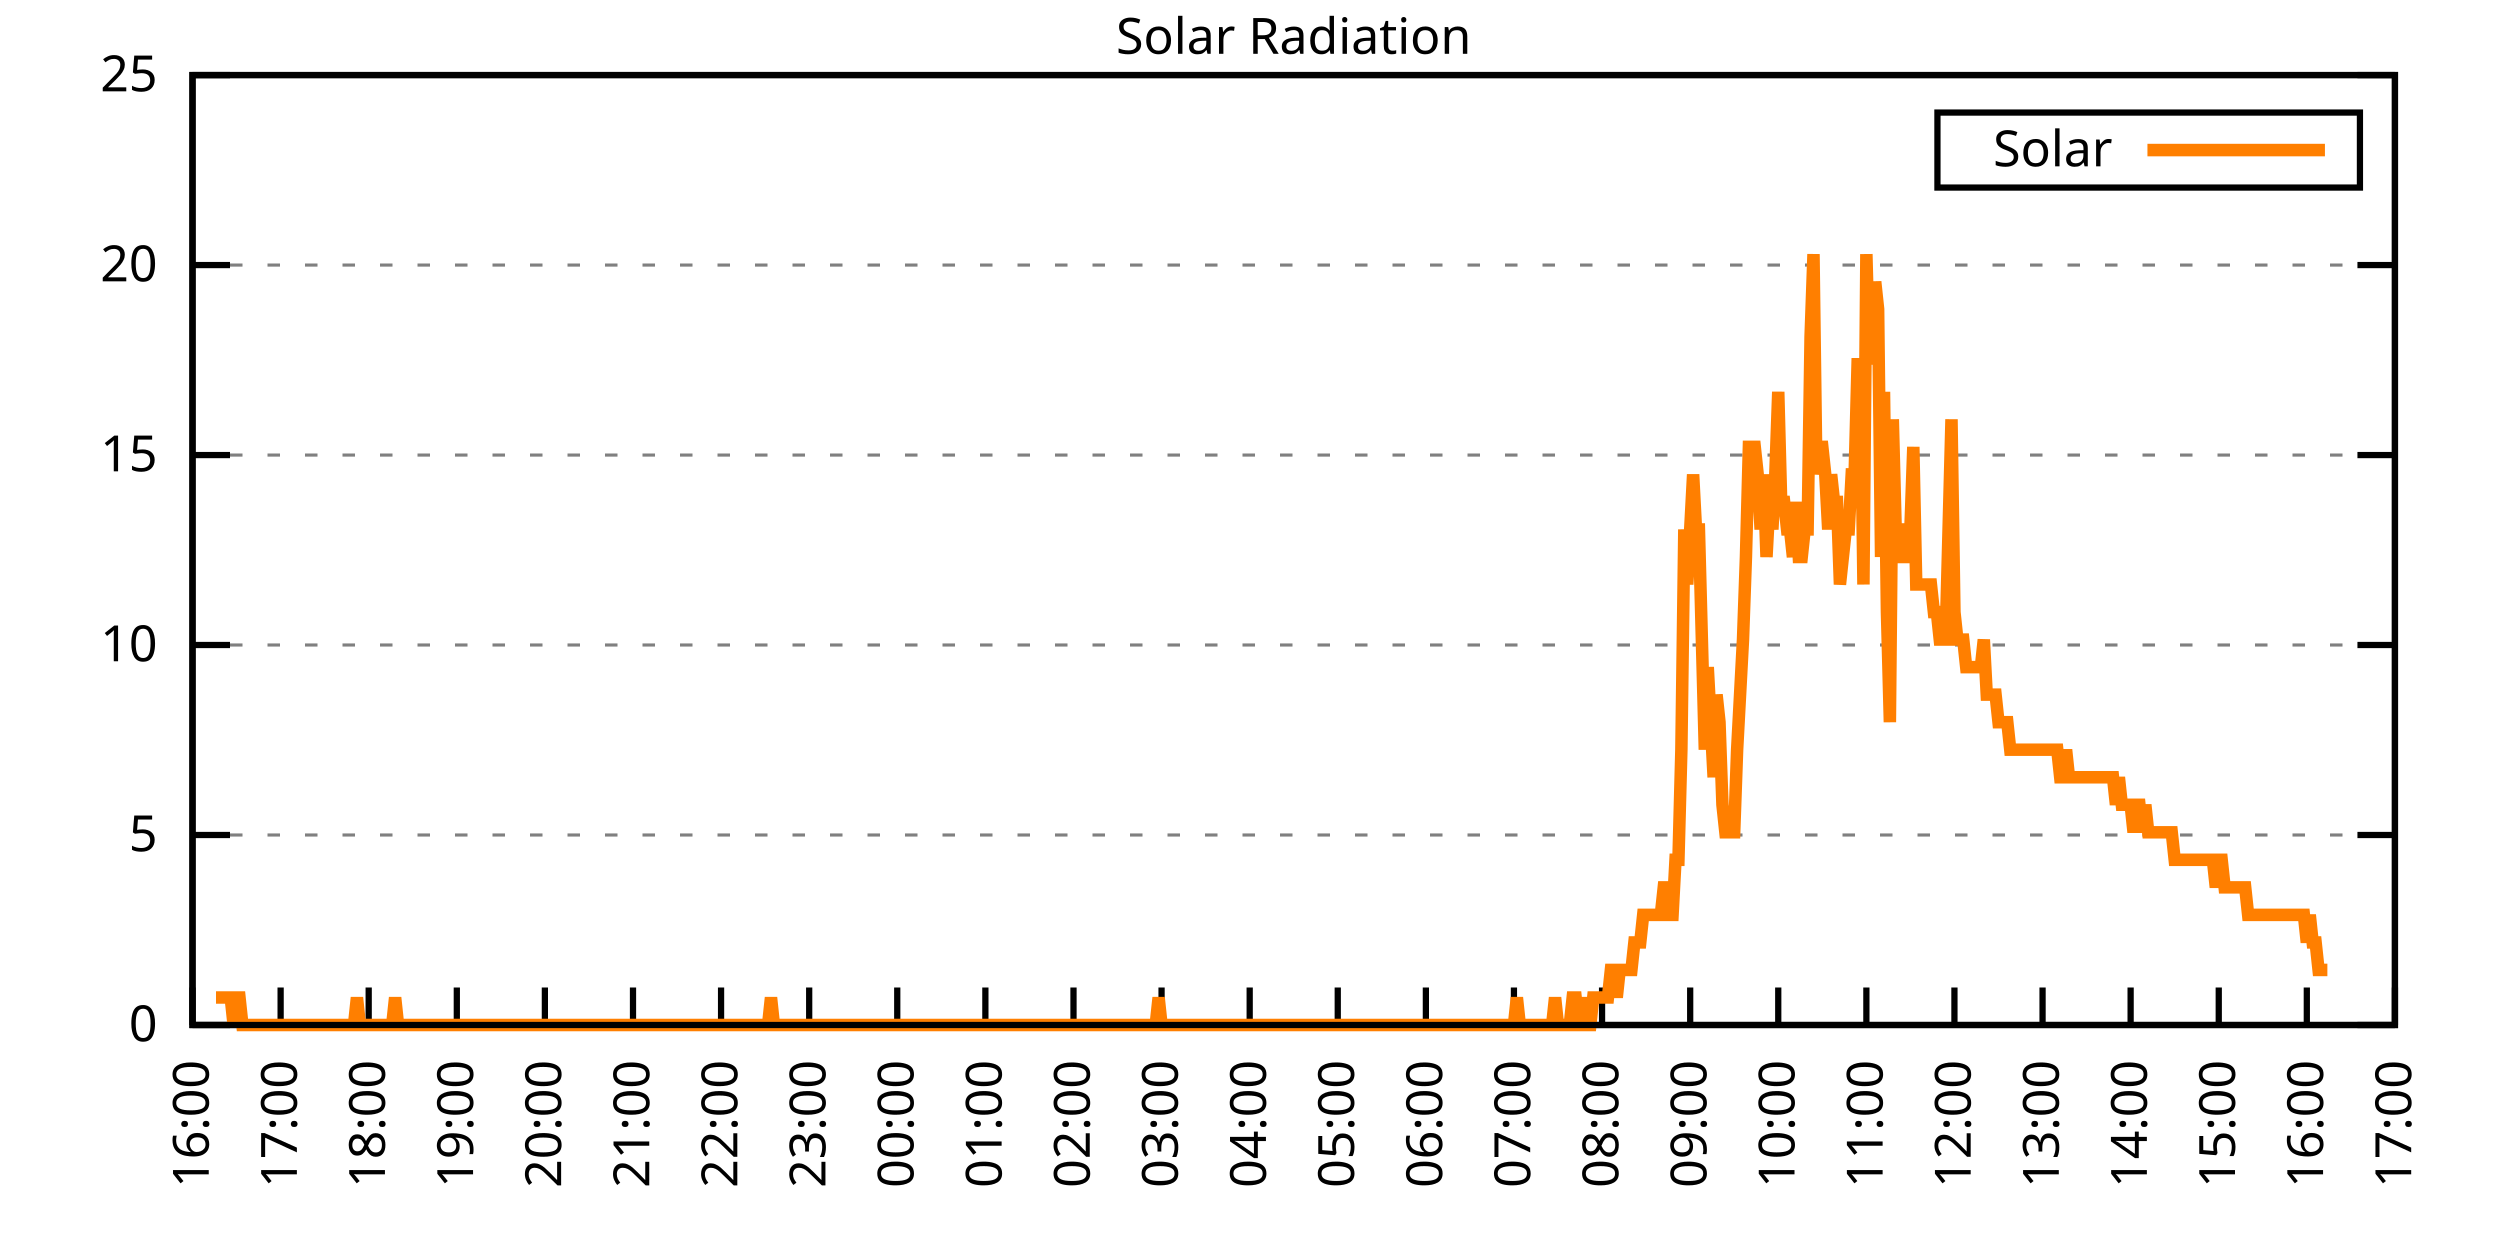
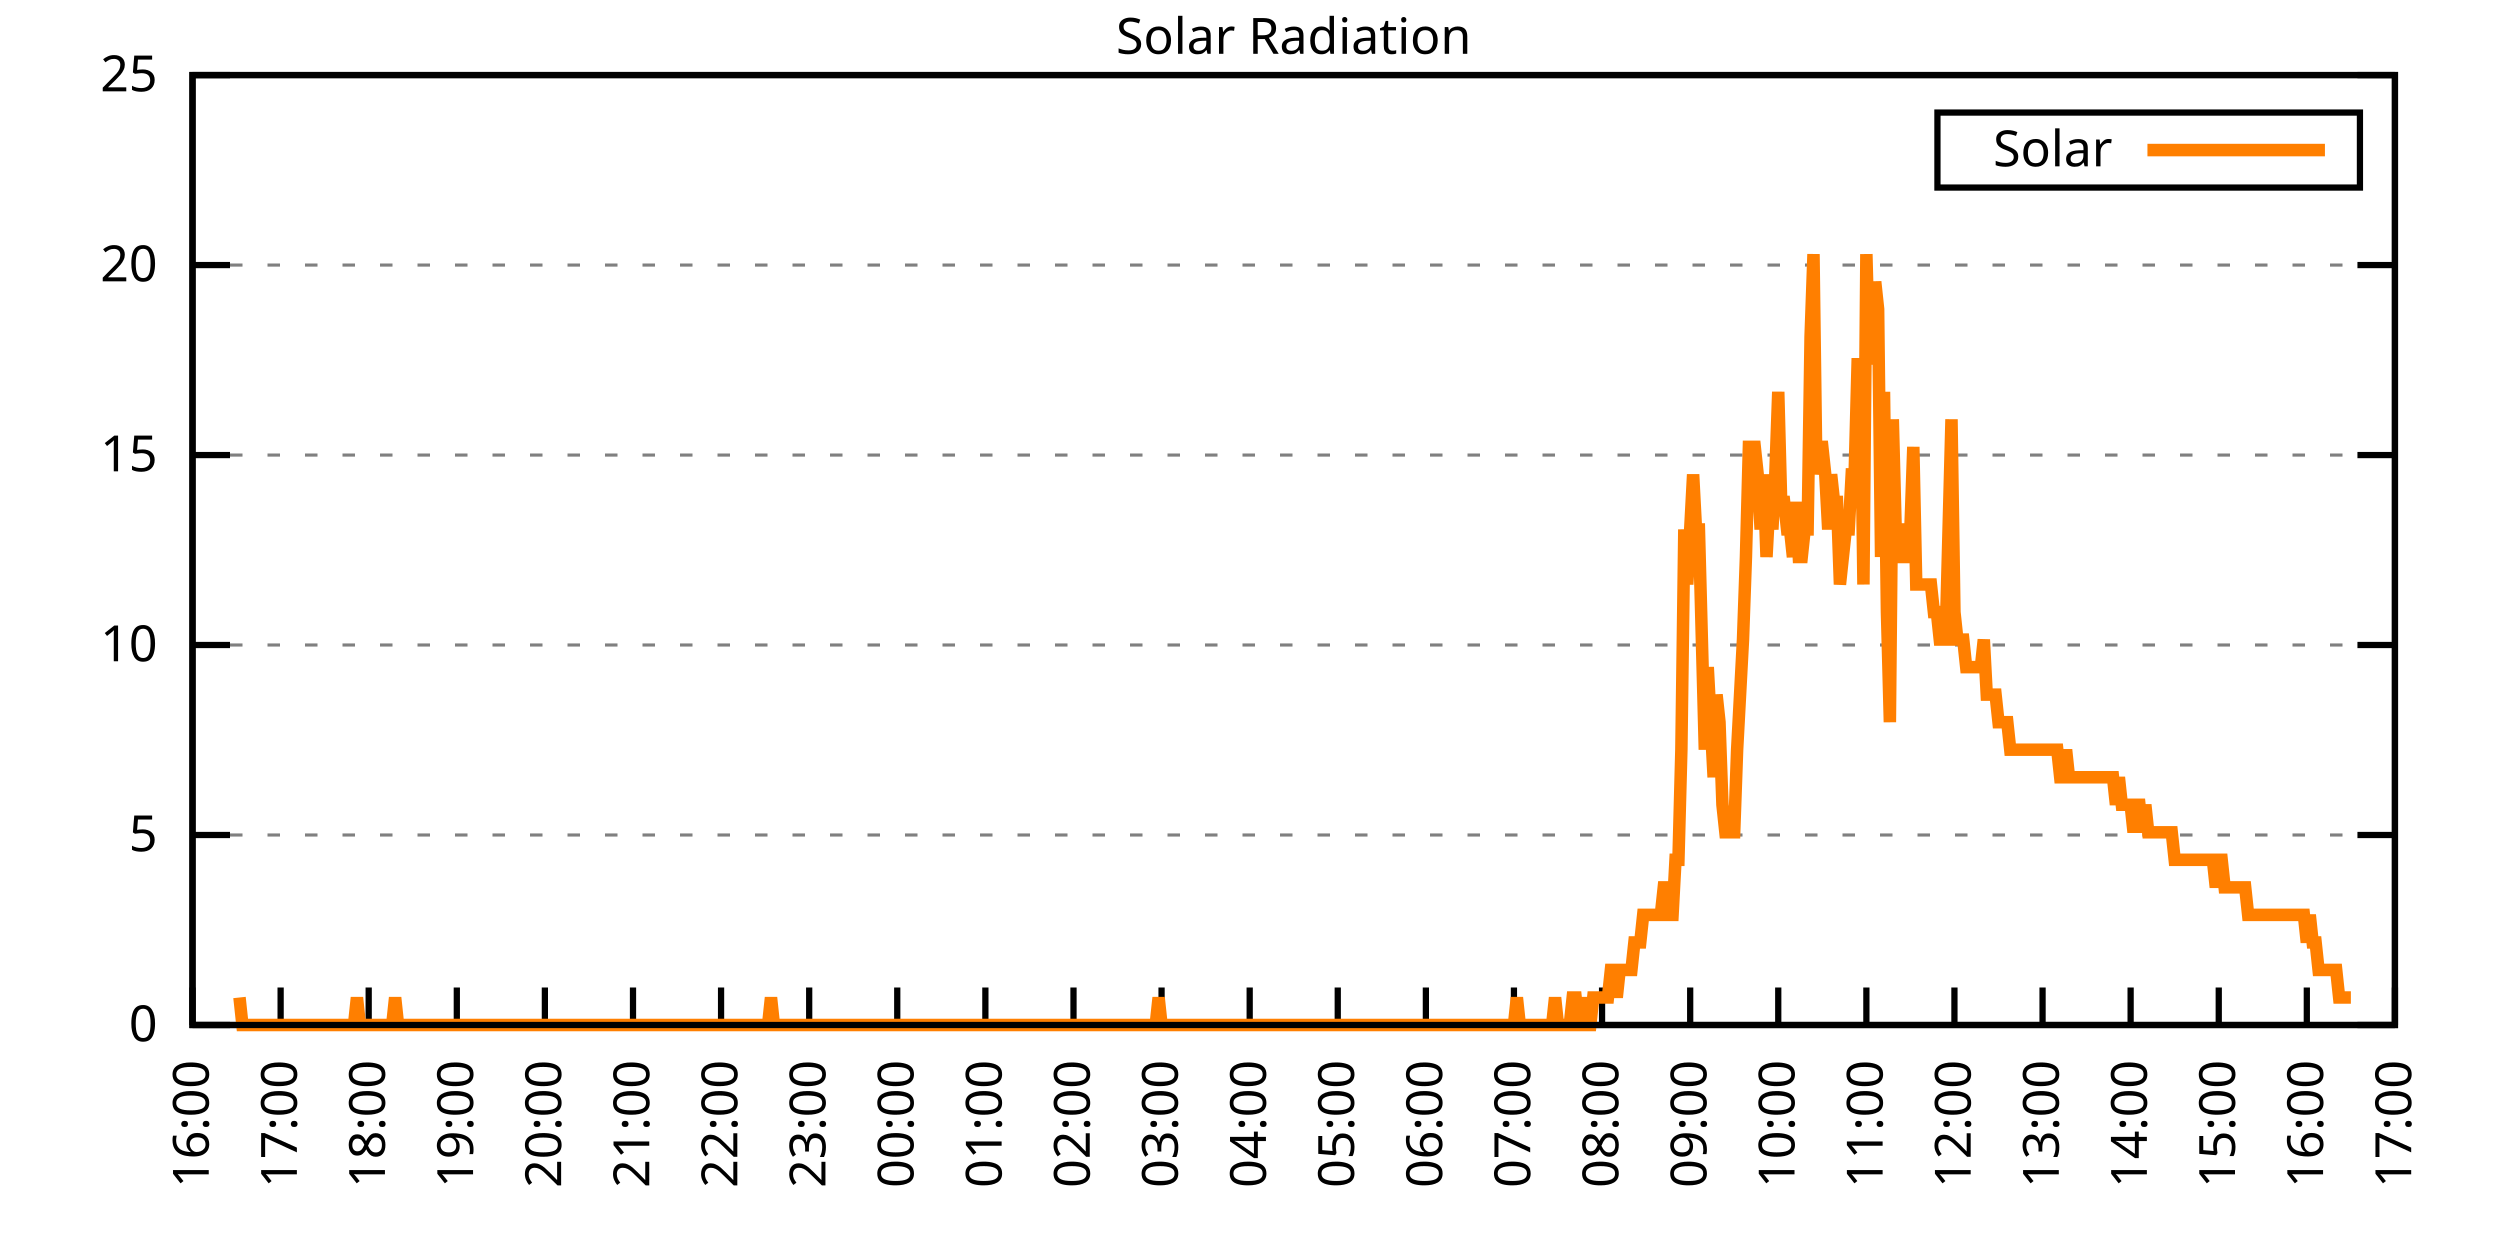
<svg xmlns="http://www.w3.org/2000/svg" xmlns:xlink="http://www.w3.org/1999/xlink" width="400" height="200" viewBox="0 0 400 200">
  <g id="gnuplot_canvas">
    <rect x="0" y="0" width="400" height="200" fill="none" />
    <defs>
      <circle id="gpDot" r="0.5" stroke-width="0.5" stroke="currentColor" />
      <path id="gpPt0" stroke-width="0.333" stroke="currentColor" d="M-1,0 h2 M0,-1 v2" />
      <path id="gpPt1" stroke-width="0.333" stroke="currentColor" d="M-1,-1 L1,1 M1,-1 L-1,1" />
      <path id="gpPt2" stroke-width="0.333" stroke="currentColor" d="M-1,0 L1,0 M0,-1 L0,1 M-1,-1 L1,1 M-1,1 L1,-1" />
      <rect id="gpPt3" stroke-width="0.333" stroke="currentColor" x="-1" y="-1" width="2" height="2" />
      <rect id="gpPt4" stroke-width="0.333" stroke="currentColor" fill="currentColor" x="-1" y="-1" width="2" height="2" />
      <circle id="gpPt5" stroke-width="0.333" stroke="currentColor" cx="0" cy="0" r="1" />
      <use xlink:href="#gpPt5" id="gpPt6" fill="currentColor" stroke="none" />
      <path id="gpPt7" stroke-width="0.333" stroke="currentColor" d="M0,-1.33 L-1.33,0.67 L1.33,0.67 z" />
      <use xlink:href="#gpPt7" id="gpPt8" fill="currentColor" stroke="none" />
      <use xlink:href="#gpPt7" id="gpPt9" stroke="currentColor" transform="rotate(180)" />
      <use xlink:href="#gpPt9" id="gpPt10" fill="currentColor" stroke="none" />
      <use xlink:href="#gpPt3" id="gpPt11" stroke="currentColor" transform="rotate(45)" />
      <use xlink:href="#gpPt11" id="gpPt12" fill="currentColor" stroke="none" />
      <path id="gpPt13" stroke-width="0.333" stroke="currentColor" d="M0,1.330 L1.265,0.411 L0.782,-1.067 L-0.782,-1.076 L-1.265,0.411 z" />
      <use xlink:href="#gpPt13" id="gpPt14" fill="currentColor" stroke="none" />
      <filter id="textbox" filterUnits="objectBoundingBox" x="0" y="0" height="1" width="1">
        <feFlood flood-color="white" flood-opacity="1" result="bgnd" />
        <feComposite in="SourceGraphic" in2="bgnd" operator="atop" />
      </filter>
      <filter id="greybox" filterUnits="objectBoundingBox" x="0" y="0" height="1" width="1">
        <feFlood flood-color="lightgrey" flood-opacity="1" result="grey" />
        <feComposite in="SourceGraphic" in2="grey" operator="atop" />
      </filter>
    </defs>
    <g fill="none" color="white" stroke="currentColor" stroke-width="1.00" stroke-linecap="butt" stroke-linejoin="miter">
</g>
    <g fill="none" color="black" stroke="currentColor" stroke-width="1.00" stroke-linecap="butt" stroke-linejoin="miter">
      <g stroke="none" shape-rendering="crispEdges">
        <polygon fill="rgb(255, 255, 255)" points="30.80,164.00 383.18,164.00 383.18,12.02 30.80,12.02 " />
      </g>
    </g>
    <g fill="none" color="black" stroke="currentColor" stroke-width="1.00" stroke-linecap="butt" stroke-linejoin="miter">
</g>
    <g fill="none" color="black" stroke="black" stroke-width="0.50" stroke-linecap="butt" stroke-linejoin="miter">
</g>
    <g fill="none" color="gray" stroke="currentColor" stroke-width="0.50" stroke-linecap="butt" stroke-linejoin="miter">
      <path stroke="gray" stroke-dasharray="2,4" class="gridline" d="M30.80,164.00 L383.19,164.00  " />
    </g>
    <g fill="none" color="gray" stroke="gray" stroke-width="1.00" stroke-linecap="butt" stroke-linejoin="miter">
</g>
    <g fill="none" color="black" stroke="currentColor" stroke-width="1.00" stroke-linecap="butt" stroke-linejoin="miter">
      <path stroke="black" d="M30.80,164.00 L36.80,164.00 M383.19,164.00 L377.19,164.00  " />
      <g transform="translate(25.20,166.60)" stroke="none" fill="black" font-family="Sans" font-size="8.00" text-anchor="end">
        <text>
          <tspan font-family="Sans"> 0</tspan>
        </text>
      </g>
    </g>
    <g fill="none" color="black" stroke="currentColor" stroke-width="1.00" stroke-linecap="butt" stroke-linejoin="miter">
</g>
    <g fill="none" color="black" stroke="black" stroke-width="0.50" stroke-linecap="butt" stroke-linejoin="miter">
</g>
    <g fill="none" color="gray" stroke="currentColor" stroke-width="0.50" stroke-linecap="butt" stroke-linejoin="miter">
      <path stroke="gray" stroke-dasharray="2,4" class="gridline" d="M30.80,133.60 L383.19,133.60  " />
    </g>
    <g fill="none" color="gray" stroke="gray" stroke-width="1.00" stroke-linecap="butt" stroke-linejoin="miter">
</g>
    <g fill="none" color="black" stroke="currentColor" stroke-width="1.00" stroke-linecap="butt" stroke-linejoin="miter">
      <path stroke="black" d="M30.80,133.60 L36.80,133.60 M383.19,133.60 L377.19,133.60  " />
      <g transform="translate(25.20,136.20)" stroke="none" fill="black" font-family="Sans" font-size="8.00" text-anchor="end">
        <text>
          <tspan font-family="Sans"> 5</tspan>
        </text>
      </g>
    </g>
    <g fill="none" color="black" stroke="currentColor" stroke-width="1.00" stroke-linecap="butt" stroke-linejoin="miter">
</g>
    <g fill="none" color="black" stroke="black" stroke-width="0.50" stroke-linecap="butt" stroke-linejoin="miter">
</g>
    <g fill="none" color="gray" stroke="currentColor" stroke-width="0.50" stroke-linecap="butt" stroke-linejoin="miter">
      <path stroke="gray" stroke-dasharray="2,4" class="gridline" d="M30.80,103.20 L383.19,103.20  " />
    </g>
    <g fill="none" color="gray" stroke="gray" stroke-width="1.00" stroke-linecap="butt" stroke-linejoin="miter">
</g>
    <g fill="none" color="black" stroke="currentColor" stroke-width="1.00" stroke-linecap="butt" stroke-linejoin="miter">
      <path stroke="black" d="M30.80,103.20 L36.80,103.20 M383.19,103.20 L377.19,103.20  " />
      <g transform="translate(25.20,105.80)" stroke="none" fill="black" font-family="Sans" font-size="8.00" text-anchor="end">
        <text>
          <tspan font-family="Sans"> 10</tspan>
        </text>
      </g>
    </g>
    <g fill="none" color="black" stroke="currentColor" stroke-width="1.00" stroke-linecap="butt" stroke-linejoin="miter">
</g>
    <g fill="none" color="black" stroke="black" stroke-width="0.50" stroke-linecap="butt" stroke-linejoin="miter">
</g>
    <g fill="none" color="gray" stroke="currentColor" stroke-width="0.50" stroke-linecap="butt" stroke-linejoin="miter">
      <path stroke="gray" stroke-dasharray="2,4" class="gridline" d="M30.80,72.81 L383.19,72.81  " />
    </g>
    <g fill="none" color="gray" stroke="gray" stroke-width="1.00" stroke-linecap="butt" stroke-linejoin="miter">
</g>
    <g fill="none" color="black" stroke="currentColor" stroke-width="1.00" stroke-linecap="butt" stroke-linejoin="miter">
      <path stroke="black" d="M30.80,72.81 L36.80,72.81 M383.19,72.81 L377.19,72.81  " />
      <g transform="translate(25.20,75.41)" stroke="none" fill="black" font-family="Sans" font-size="8.00" text-anchor="end">
        <text>
          <tspan font-family="Sans"> 15</tspan>
        </text>
      </g>
    </g>
    <g fill="none" color="black" stroke="currentColor" stroke-width="1.00" stroke-linecap="butt" stroke-linejoin="miter">
</g>
    <g fill="none" color="black" stroke="black" stroke-width="0.50" stroke-linecap="butt" stroke-linejoin="miter">
</g>
    <g fill="none" color="gray" stroke="currentColor" stroke-width="0.50" stroke-linecap="butt" stroke-linejoin="miter">
      <path stroke="gray" stroke-dasharray="2,4" class="gridline" d="M30.80,42.41 L383.19,42.41  " />
    </g>
    <g fill="none" color="gray" stroke="gray" stroke-width="1.00" stroke-linecap="butt" stroke-linejoin="miter">
</g>
    <g fill="none" color="black" stroke="currentColor" stroke-width="1.00" stroke-linecap="butt" stroke-linejoin="miter">
      <path stroke="black" d="M30.80,42.41 L36.80,42.41 M383.19,42.41 L377.19,42.41  " />
      <g transform="translate(25.20,45.01)" stroke="none" fill="black" font-family="Sans" font-size="8.00" text-anchor="end">
        <text>
          <tspan font-family="Sans"> 20</tspan>
        </text>
      </g>
    </g>
    <g fill="none" color="black" stroke="currentColor" stroke-width="1.00" stroke-linecap="butt" stroke-linejoin="miter">
</g>
    <g fill="none" color="black" stroke="black" stroke-width="0.50" stroke-linecap="butt" stroke-linejoin="miter">
</g>
    <g fill="none" color="gray" stroke="currentColor" stroke-width="0.50" stroke-linecap="butt" stroke-linejoin="miter">
      <path stroke="gray" stroke-dasharray="2,4" class="gridline" d="M30.80,12.01 L383.19,12.01  " />
    </g>
    <g fill="none" color="gray" stroke="gray" stroke-width="1.00" stroke-linecap="butt" stroke-linejoin="miter">
</g>
    <g fill="none" color="black" stroke="currentColor" stroke-width="1.00" stroke-linecap="butt" stroke-linejoin="miter">
      <path stroke="black" d="M30.80,12.01 L36.80,12.01 M383.19,12.01 L377.19,12.01  " />
      <g transform="translate(25.20,14.61)" stroke="none" fill="black" font-family="Sans" font-size="8.00" text-anchor="end">
        <text>
          <tspan font-family="Sans"> 25</tspan>
        </text>
      </g>
    </g>
    <g fill="none" color="black" stroke="currentColor" stroke-width="1.00" stroke-linecap="butt" stroke-linejoin="miter">
      <path stroke="black" d="M30.80,164.00 L30.80,158.00  " />
      <g transform="translate(33.40,169.60) rotate(270.00)" stroke="none" fill="black" font-family="Sans" font-size="8.00" text-anchor="end">
        <text>
          <tspan font-family="Sans">16:00</tspan>
        </text>
      </g>
    </g>
    <g fill="none" color="black" stroke="currentColor" stroke-width="1.00" stroke-linecap="butt" stroke-linejoin="miter">
      <path stroke="black" d="M44.90,164.00 L44.90,158.00  " />
      <g transform="translate(47.50,169.60) rotate(270.00)" stroke="none" fill="black" font-family="Sans" font-size="8.00" text-anchor="end">
        <text>
          <tspan font-family="Sans">17:00</tspan>
        </text>
      </g>
    </g>
    <g fill="none" color="black" stroke="currentColor" stroke-width="1.00" stroke-linecap="butt" stroke-linejoin="miter">
      <path stroke="black" d="M58.99,164.00 L58.99,158.00  " />
      <g transform="translate(61.59,169.60) rotate(270.00)" stroke="none" fill="black" font-family="Sans" font-size="8.00" text-anchor="end">
        <text>
          <tspan font-family="Sans">18:00</tspan>
        </text>
      </g>
    </g>
    <g fill="none" color="black" stroke="currentColor" stroke-width="1.00" stroke-linecap="butt" stroke-linejoin="miter">
      <path stroke="black" d="M73.09,164.00 L73.09,158.00  " />
      <g transform="translate(75.69,169.60) rotate(270.00)" stroke="none" fill="black" font-family="Sans" font-size="8.00" text-anchor="end">
        <text>
          <tspan font-family="Sans">19:00</tspan>
        </text>
      </g>
    </g>
    <g fill="none" color="black" stroke="currentColor" stroke-width="1.00" stroke-linecap="butt" stroke-linejoin="miter">
      <path stroke="black" d="M87.18,164.00 L87.18,158.00  " />
      <g transform="translate(89.78,169.60) rotate(270.00)" stroke="none" fill="black" font-family="Sans" font-size="8.00" text-anchor="end">
        <text>
          <tspan font-family="Sans">20:00</tspan>
        </text>
      </g>
    </g>
    <g fill="none" color="black" stroke="currentColor" stroke-width="1.00" stroke-linecap="butt" stroke-linejoin="miter">
      <path stroke="black" d="M101.28,164.00 L101.28,158.00  " />
      <g transform="translate(103.88,169.60) rotate(270.00)" stroke="none" fill="black" font-family="Sans" font-size="8.00" text-anchor="end">
        <text>
          <tspan font-family="Sans">21:00</tspan>
        </text>
      </g>
    </g>
    <g fill="none" color="black" stroke="currentColor" stroke-width="1.00" stroke-linecap="butt" stroke-linejoin="miter">
      <path stroke="black" d="M115.37,164.00 L115.37,158.00  " />
      <g transform="translate(117.97,169.60) rotate(270.00)" stroke="none" fill="black" font-family="Sans" font-size="8.00" text-anchor="end">
        <text>
          <tspan font-family="Sans">22:00</tspan>
        </text>
      </g>
    </g>
    <g fill="none" color="black" stroke="currentColor" stroke-width="1.00" stroke-linecap="butt" stroke-linejoin="miter">
      <path stroke="black" d="M129.47,164.00 L129.47,158.00  " />
      <g transform="translate(132.07,169.60) rotate(270.00)" stroke="none" fill="black" font-family="Sans" font-size="8.00" text-anchor="end">
        <text>
          <tspan font-family="Sans">23:00</tspan>
        </text>
      </g>
    </g>
    <g fill="none" color="black" stroke="currentColor" stroke-width="1.00" stroke-linecap="butt" stroke-linejoin="miter">
      <path stroke="black" d="M143.56,164.00 L143.56,158.00  " />
      <g transform="translate(146.16,169.60) rotate(270.00)" stroke="none" fill="black" font-family="Sans" font-size="8.00" text-anchor="end">
        <text>
          <tspan font-family="Sans">00:00</tspan>
        </text>
      </g>
    </g>
    <g fill="none" color="black" stroke="currentColor" stroke-width="1.00" stroke-linecap="butt" stroke-linejoin="miter">
      <path stroke="black" d="M157.66,164.00 L157.66,158.00  " />
      <g transform="translate(160.26,169.60) rotate(270.00)" stroke="none" fill="black" font-family="Sans" font-size="8.00" text-anchor="end">
        <text>
          <tspan font-family="Sans">01:00</tspan>
        </text>
      </g>
    </g>
    <g fill="none" color="black" stroke="currentColor" stroke-width="1.00" stroke-linecap="butt" stroke-linejoin="miter">
      <path stroke="black" d="M171.76,164.00 L171.76,158.00  " />
      <g transform="translate(174.36,169.60) rotate(270.00)" stroke="none" fill="black" font-family="Sans" font-size="8.00" text-anchor="end">
        <text>
          <tspan font-family="Sans">02:00</tspan>
        </text>
      </g>
    </g>
    <g fill="none" color="black" stroke="currentColor" stroke-width="1.00" stroke-linecap="butt" stroke-linejoin="miter">
      <path stroke="black" d="M185.85,164.00 L185.85,158.00  " />
      <g transform="translate(188.45,169.60) rotate(270.00)" stroke="none" fill="black" font-family="Sans" font-size="8.00" text-anchor="end">
        <text>
          <tspan font-family="Sans">03:00</tspan>
        </text>
      </g>
    </g>
    <g fill="none" color="black" stroke="currentColor" stroke-width="1.00" stroke-linecap="butt" stroke-linejoin="miter">
      <path stroke="black" d="M199.95,164.00 L199.95,158.00  " />
      <g transform="translate(202.55,169.60) rotate(270.00)" stroke="none" fill="black" font-family="Sans" font-size="8.00" text-anchor="end">
        <text>
          <tspan font-family="Sans">04:00</tspan>
        </text>
      </g>
    </g>
    <g fill="none" color="black" stroke="currentColor" stroke-width="1.00" stroke-linecap="butt" stroke-linejoin="miter">
      <path stroke="black" d="M214.04,164.00 L214.04,158.00  " />
      <g transform="translate(216.64,169.60) rotate(270.00)" stroke="none" fill="black" font-family="Sans" font-size="8.00" text-anchor="end">
        <text>
          <tspan font-family="Sans">05:00</tspan>
        </text>
      </g>
    </g>
    <g fill="none" color="black" stroke="currentColor" stroke-width="1.00" stroke-linecap="butt" stroke-linejoin="miter">
      <path stroke="black" d="M228.14,164.00 L228.14,158.00  " />
      <g transform="translate(230.74,169.60) rotate(270.00)" stroke="none" fill="black" font-family="Sans" font-size="8.00" text-anchor="end">
        <text>
          <tspan font-family="Sans">06:00</tspan>
        </text>
      </g>
    </g>
    <g fill="none" color="black" stroke="currentColor" stroke-width="1.00" stroke-linecap="butt" stroke-linejoin="miter">
      <path stroke="black" d="M242.23,164.00 L242.23,158.00  " />
      <g transform="translate(244.83,169.60) rotate(270.00)" stroke="none" fill="black" font-family="Sans" font-size="8.00" text-anchor="end">
        <text>
          <tspan font-family="Sans">07:00</tspan>
        </text>
      </g>
    </g>
    <g fill="none" color="black" stroke="currentColor" stroke-width="1.00" stroke-linecap="butt" stroke-linejoin="miter">
      <path stroke="black" d="M256.33,164.00 L256.33,158.00  " />
      <g transform="translate(258.93,169.60) rotate(270.00)" stroke="none" fill="black" font-family="Sans" font-size="8.00" text-anchor="end">
        <text>
          <tspan font-family="Sans">08:00</tspan>
        </text>
      </g>
    </g>
    <g fill="none" color="black" stroke="currentColor" stroke-width="1.00" stroke-linecap="butt" stroke-linejoin="miter">
      <path stroke="black" d="M270.43,164.00 L270.43,158.00  " />
      <g transform="translate(273.03,169.60) rotate(270.00)" stroke="none" fill="black" font-family="Sans" font-size="8.00" text-anchor="end">
        <text>
          <tspan font-family="Sans">09:00</tspan>
        </text>
      </g>
    </g>
    <g fill="none" color="black" stroke="currentColor" stroke-width="1.00" stroke-linecap="butt" stroke-linejoin="miter">
      <path stroke="black" d="M284.52,164.00 L284.52,158.00  " />
      <g transform="translate(287.12,169.60) rotate(270.00)" stroke="none" fill="black" font-family="Sans" font-size="8.00" text-anchor="end">
        <text>
          <tspan font-family="Sans">10:00</tspan>
        </text>
      </g>
    </g>
    <g fill="none" color="black" stroke="currentColor" stroke-width="1.00" stroke-linecap="butt" stroke-linejoin="miter">
      <path stroke="black" d="M298.62,164.00 L298.62,158.00  " />
      <g transform="translate(301.22,169.60) rotate(270.00)" stroke="none" fill="black" font-family="Sans" font-size="8.00" text-anchor="end">
        <text>
          <tspan font-family="Sans">11:00</tspan>
        </text>
      </g>
    </g>
    <g fill="none" color="black" stroke="currentColor" stroke-width="1.00" stroke-linecap="butt" stroke-linejoin="miter">
      <path stroke="black" d="M312.71,164.00 L312.71,158.00  " />
      <g transform="translate(315.31,169.60) rotate(270.00)" stroke="none" fill="black" font-family="Sans" font-size="8.00" text-anchor="end">
        <text>
          <tspan font-family="Sans">12:00</tspan>
        </text>
      </g>
    </g>
    <g fill="none" color="black" stroke="currentColor" stroke-width="1.00" stroke-linecap="butt" stroke-linejoin="miter">
      <path stroke="black" d="M326.81,164.00 L326.81,158.00  " />
      <g transform="translate(329.41,169.60) rotate(270.00)" stroke="none" fill="black" font-family="Sans" font-size="8.00" text-anchor="end">
        <text>
          <tspan font-family="Sans">13:00</tspan>
        </text>
      </g>
    </g>
    <g fill="none" color="black" stroke="currentColor" stroke-width="1.00" stroke-linecap="butt" stroke-linejoin="miter">
      <path stroke="black" d="M340.90,164.00 L340.90,158.00  " />
      <g transform="translate(343.50,169.60) rotate(270.00)" stroke="none" fill="black" font-family="Sans" font-size="8.00" text-anchor="end">
        <text>
          <tspan font-family="Sans">14:00</tspan>
        </text>
      </g>
    </g>
    <g fill="none" color="black" stroke="currentColor" stroke-width="1.00" stroke-linecap="butt" stroke-linejoin="miter">
      <path stroke="black" d="M355.00,164.00 L355.00,158.00  " />
      <g transform="translate(357.60,169.60) rotate(270.00)" stroke="none" fill="black" font-family="Sans" font-size="8.00" text-anchor="end">
        <text>
          <tspan font-family="Sans">15:00</tspan>
        </text>
      </g>
    </g>
    <g fill="none" color="black" stroke="currentColor" stroke-width="1.00" stroke-linecap="butt" stroke-linejoin="miter">
      <path stroke="black" d="M369.09,164.00 L369.09,158.00  " />
      <g transform="translate(371.69,169.60) rotate(270.00)" stroke="none" fill="black" font-family="Sans" font-size="8.00" text-anchor="end">
        <text>
          <tspan font-family="Sans">16:00</tspan>
        </text>
      </g>
    </g>
    <g fill="none" color="black" stroke="currentColor" stroke-width="1.00" stroke-linecap="butt" stroke-linejoin="miter">
      <path stroke="black" d="M383.19,164.00 L383.19,158.00  " />
      <g transform="translate(385.79,169.60) rotate(270.00)" stroke="none" fill="black" font-family="Sans" font-size="8.00" text-anchor="end">
        <text>
          <tspan font-family="Sans">17:00</tspan>
        </text>
      </g>
    </g>
    <g fill="none" color="black" stroke="currentColor" stroke-width="1.00" stroke-linecap="butt" stroke-linejoin="miter">
</g>
    <g fill="none" color="black" stroke="currentColor" stroke-width="1.00" stroke-linecap="butt" stroke-linejoin="miter">
      <path stroke="black" d="M30.80,12.01 L30.80,164.00 L383.19,164.00 L383.19,12.01 L30.80,12.01 Z  " />
    </g>
    <g fill="none" color="black" stroke="currentColor" stroke-width="1.00" stroke-linecap="butt" stroke-linejoin="miter">
</g>
    <g fill="none" color="black" stroke="currentColor" stroke-width="1.00" stroke-linecap="butt" stroke-linejoin="miter">
      <path stroke="black" d="M309.99,30.01 L309.99,18.01 L377.59,18.01 L377.59,30.01 L309.99,30.01 Z  " />
    </g>
    <g id="Solar_Radiation_plot_1">
      <g fill="none" color="white" stroke="black" stroke-width="2.00" stroke-linecap="butt" stroke-linejoin="miter">
</g>
      <g fill="none" color="black" stroke="currentColor" stroke-width="2.00" stroke-linecap="butt" stroke-linejoin="miter">
        <g transform="translate(337.99,26.61)" stroke="none" fill="black" font-family="Sans" font-size="8.00" text-anchor="end">
          <text>
            <tspan font-family="Sans">Solar</tspan>
          </text>
        </g>
      </g>
      <g fill="none" color="black" stroke="currentColor" stroke-width="2.00" stroke-linecap="butt" stroke-linejoin="miter">
-         <path stroke="rgb(255, 127,   0)" d="M343.59,24.01 L371.99,24.01 M34.56,159.60 L35.03,159.60 L35.50,159.60 L35.97,159.60 L36.44,159.60 L36.91,159.60   L37.38,164.00 L37.85,159.60 L38.32,159.60 L38.79,164.00 L39.26,164.00 L39.73,164.00 L40.20,164.00 L40.67,164.00   L41.14,164.00 L41.61,164.00 L42.08,164.00 L42.55,164.00 L43.02,164.00 L43.49,164.00 L43.96,164.00 L44.43,164.00   L44.90,164.00 L45.37,164.00 L45.84,164.00 L46.31,164.00 L46.78,164.00 L47.24,164.00 L47.71,164.00 L48.18,164.00   L48.65,164.00 L49.12,164.00 L49.59,164.00 L50.06,164.00 L50.53,164.00 L51.00,164.00 L51.47,164.00 L51.94,164.00   L52.41,164.00 L52.88,164.00 L53.35,164.00 L53.82,164.00 L54.29,164.00 L54.76,164.00 L55.23,164.00 L55.70,164.00   L56.17,164.00 L56.64,164.00 L57.11,159.60 L57.58,164.00 L58.05,164.00 L58.52,164.00 L58.99,164.00 L59.46,164.00   L59.93,164.00 L60.40,164.00 L60.87,164.00 L61.34,164.00 L61.81,164.00 L62.28,164.00 L62.75,164.00 L63.22,159.60   L63.69,164.00 L64.16,164.00 L64.63,164.00 L65.10,164.00 L65.57,164.00 L66.04,164.00 L66.51,164.00 L66.98,164.00   L67.45,164.00 L67.92,164.00 L68.39,164.00 L68.86,164.00 L69.33,164.00 L69.80,164.00 L70.27,164.00 L70.74,164.00   L71.21,164.00 L71.68,164.00 L72.15,164.00 L72.62,164.00 L73.09,164.00 L73.56,164.00 L74.03,164.00 L74.50,164.00   L74.97,164.00 L75.44,164.00 L75.91,164.00 L76.38,164.00 L76.85,164.00 L77.32,164.00 L77.79,164.00 L78.26,164.00   L78.73,164.00 L79.19,164.00 L79.66,164.00 L80.13,164.00 L80.60,164.00 L81.07,164.00 L81.54,164.00 L82.01,164.00   L82.48,164.00 L82.95,164.00 L83.42,164.00 L83.89,164.00 L84.36,164.00 L84.83,164.00 L85.30,164.00 L85.77,164.00   L86.24,164.00 L86.71,164.00 L87.18,164.00 L87.65,164.00 L88.12,164.00 L88.59,164.00 L89.06,164.00 L89.53,164.00   L90.00,164.00 L90.47,164.00 L90.94,164.00 L91.41,164.00 L91.88,164.00 L92.35,164.00 L92.82,164.00 L93.29,164.00   L93.76,164.00 L94.23,164.00 L94.70,164.00 L95.17,164.00 L95.64,164.00 L96.11,164.00 L96.58,164.00 L97.05,164.00   L97.52,164.00 L97.99,164.00 L98.46,164.00 L98.93,164.00 L99.40,164.00 L99.87,164.00 L100.34,164.00 L100.81,164.00   L101.28,164.00 L101.75,164.00 L102.22,164.00 L102.69,164.00 L103.16,164.00 L103.63,164.00 L104.10,164.00 L104.57,164.00   L105.04,164.00 L105.51,164.00 L105.98,164.00 L106.45,164.00 L106.92,164.00 L107.39,164.00 L107.86,164.00 L108.33,164.00   L108.80,164.00 L109.27,164.00 L109.74,164.00 L110.21,164.00 L110.68,164.00 L111.14,164.00 L111.61,164.00 L112.08,164.00   L112.55,164.00 L113.02,164.00 L113.49,164.00 L113.96,164.00 L114.43,164.00 L114.90,164.00 L115.37,164.00 L115.84,164.00   L116.31,164.00 L116.78,164.00 L117.25,164.00 L117.72,164.00 L118.19,164.00 L118.66,164.00 L119.13,164.00 L119.60,164.00   L120.07,164.00 L120.54,164.00 L121.01,164.00 L121.48,164.00 L121.95,164.00 L122.42,164.00 L122.89,164.00 L123.36,159.60   L123.83,164.00 L124.30,164.00 L124.77,164.00 L125.24,164.00 L125.71,164.00 L126.18,164.00 L126.65,164.00 L127.12,164.00   L127.59,164.00 L128.06,164.00 L128.53,164.00 L129.00,164.00 L129.47,164.00 L129.94,164.00 L130.41,164.00 L130.88,164.00   L131.35,164.00 L131.82,164.00 L132.29,164.00 L132.76,164.00 L133.23,164.00 L133.70,164.00 L134.17,164.00 L134.64,164.00   L135.11,164.00 L135.58,164.00 L136.05,164.00 L136.52,164.00 L136.99,164.00 L137.46,164.00 L137.93,164.00 L138.40,164.00   L138.87,164.00 L139.34,164.00 L139.81,164.00 L140.28,164.00 L140.75,164.00 L141.22,164.00 L141.69,164.00 L142.16,164.00   L142.63,164.00 L143.09,164.00 L143.56,164.00 L144.03,164.00 L144.50,164.00 L144.97,164.00 L145.44,164.00 L145.91,164.00   L146.38,164.00 L146.85,164.00 L147.32,164.00 L147.79,164.00 L148.26,164.00 L148.73,164.00 L149.20,164.00 L149.67,164.00   L150.14,164.00 L150.61,164.00 L151.08,164.00 L151.55,164.00 L152.02,164.00 L152.49,164.00 L152.96,164.00 L153.43,164.00   L153.90,164.00 L154.37,164.00 L154.84,164.00 L155.31,164.00 L155.78,164.00 L156.25,164.00 L156.72,164.00 L157.19,164.00   L157.66,164.00 L158.13,164.00 L158.60,164.00 L159.07,164.00 L159.54,164.00 L160.01,164.00 L160.48,164.00 L160.95,164.00   L161.42,164.00 L161.89,164.00 L162.36,164.00 L162.83,164.00 L163.30,164.00 L163.77,164.00 L164.24,164.00 L164.71,164.00   L165.18,164.00 L165.65,164.00 L166.12,164.00 L166.59,164.00 L167.06,164.00 L167.53,164.00 L168.00,164.00 L168.47,164.00   L168.94,164.00 L169.41,164.00 L169.88,164.00 L170.35,164.00 L170.82,164.00 L171.29,164.00 L171.76,164.00 L172.23,164.00   L172.70,164.00 L173.17,164.00 L173.64,164.00 L174.11,164.00 L174.58,164.00 L175.04,164.00 L175.51,164.00 L175.98,164.00   L176.45,164.00 L176.92,164.00 L177.39,164.00 L177.86,164.00 L178.33,164.00 L178.80,164.00 L179.27,164.00 L179.74,164.00   L180.21,164.00 L180.68,164.00 L181.15,164.00 L181.62,164.00 L182.09,164.00 L182.56,164.00 L183.03,164.00 L183.50,164.00   L183.97,164.00 L184.44,164.00 L184.91,164.00 L185.38,159.60 L185.85,164.00 L186.32,164.00 L186.79,164.00 L187.26,164.00   L187.73,164.00 L188.20,164.00 L188.67,164.00 L189.14,164.00 L189.61,164.00 L190.08,164.00 L190.55,164.00 L191.02,164.00   L191.49,164.00 L191.96,164.00 L192.43,164.00 L192.90,164.00 L193.37,164.00 L193.84,164.00 L194.31,164.00 L194.78,164.00   L195.25,164.00 L195.72,164.00 L196.19,164.00 L196.66,164.00 L197.13,164.00 L197.60,164.00 L198.07,164.00 L198.54,164.00   L199.01,164.00 L199.48,164.00 L199.95,164.00 L200.42,164.00 L200.89,164.00 L201.36,164.00 L201.83,164.00 L202.30,164.00   L202.77,164.00 L203.24,164.00 L203.71,164.00 L204.18,164.00 L204.65,164.00 L205.12,164.00 L205.59,164.00 L206.06,164.00   L206.53,164.00 L207.00,164.00 L207.46,164.00 L207.93,164.00 L208.40,164.00 L208.87,164.00 L209.34,164.00 L209.81,164.00   L210.28,164.00 L210.75,164.00 L211.22,164.00 L211.69,164.00 L212.16,164.00 L212.63,164.00 L213.10,164.00 L213.57,164.00   L214.04,164.00 L214.51,164.00 L214.98,164.00 L215.45,164.00 L215.92,164.00 L216.39,164.00 L216.86,164.00 L217.33,164.00   L217.80,164.00 L218.27,164.00 L218.74,164.00 L219.21,164.00 L219.68,164.00 L220.15,164.00 L220.62,164.00 L221.09,164.00   L221.56,164.00 L222.03,164.00 L222.50,164.00 L222.97,164.00 L223.44,164.00 L223.91,164.00 L224.38,164.00 L224.85,164.00   L225.32,164.00 L225.79,164.00 L226.26,164.00 L226.73,164.00 L227.20,164.00 L227.67,164.00 L228.14,164.00 L228.61,164.00   L229.08,164.00 L229.55,164.00 L230.02,164.00 L230.49,164.00 L230.96,164.00 L231.43,164.00 L231.90,164.00 L232.37,164.00   L232.84,164.00 L233.31,164.00 L233.78,164.00 L234.25,164.00 L234.72,164.00 L235.19,164.00 L235.66,164.00 L236.13,164.00   L236.60,164.00 L237.07,164.00 L237.54,164.00 L238.01,164.00 L238.48,164.00 L238.95,164.00 L239.41,164.00 L239.88,164.00   L240.35,164.00 L240.82,164.00 L241.29,164.00 L241.76,164.00 L242.23,164.00 L242.70,159.60 L243.17,164.00 L243.64,164.00   L244.11,164.00 L244.58,164.00 L245.05,164.00 L245.52,164.00 L245.99,164.00 L246.46,164.00 L246.93,164.00 L247.40,164.00   L247.87,164.00 L248.34,164.00 L248.81,159.60 L249.28,164.00 L249.75,164.00 L250.22,164.00 L250.69,164.00 L251.16,164.00   L251.63,159.60 L252.10,159.60 L252.57,164.00 L253.04,164.00 L253.51,159.60 L253.98,164.00 L254.45,164.00 L254.92,159.60   L255.39,159.60 L255.86,159.60 L256.33,159.60 L256.80,159.60 L257.27,159.60 L257.74,155.19 L258.21,155.19 L258.68,159.60   L259.15,155.19 L259.62,155.19 L260.09,155.19 L260.56,155.19 L261.03,155.19 L261.50,150.79 L261.97,150.79 L262.44,150.79   L262.91,146.38 L263.38,146.38 L263.85,146.38 L264.32,146.38 L264.79,146.38 L265.26,146.38 L265.73,146.38 L266.20,141.98   L266.67,141.98 L267.14,146.38 L267.61,146.38 L268.08,137.57 L268.55,137.57 L269.02,119.95 L269.49,84.71 L269.96,93.52   L270.43,84.71 L270.90,75.90 L271.36,84.71 L271.83,84.71 L272.30,102.33 L272.77,119.95 L273.24,106.74 L273.71,115.55   L274.18,124.36 L274.65,111.14 L275.12,115.55 L275.59,128.76 L276.06,133.17 L276.53,133.17 L277.00,133.17 L277.47,133.17   L277.94,119.95 L278.41,111.14 L278.88,102.33 L279.35,89.12 L279.82,71.50 L280.29,71.50 L280.76,71.50 L281.23,75.90   L281.70,84.71 L282.17,75.90 L282.64,89.12 L283.11,80.31 L283.58,84.71 L284.05,75.90 L284.52,62.69 L284.99,80.31   L285.46,80.31 L285.93,84.71 L286.40,84.71 L286.87,89.12 L287.34,80.31 L287.81,89.12 L288.28,89.12 L288.75,84.71   L289.22,84.71 L289.69,53.88 L290.16,40.66 L290.63,75.90 L291.10,71.50 L291.57,71.50 L292.04,75.90 L292.51,84.71   L292.98,75.90 L293.45,80.31 L293.92,80.31 L294.39,93.52 L294.86,89.12 L295.33,84.71 L295.80,84.71 L296.27,75.90   L296.74,75.90 L297.21,58.28 L297.68,58.28 L298.15,93.52 L298.62,40.66 L299.09,58.28 L299.56,53.88 L300.03,45.07   L300.50,49.47 L300.97,89.12 L301.44,62.69 L301.91,97.93 L302.38,115.55 L302.85,67.09 L303.31,84.71 L303.78,84.71   L304.25,89.12 L304.72,89.12 L305.19,84.71 L305.66,84.71 L306.13,71.50 L306.60,93.52 L307.07,93.52 L307.54,93.52   L308.01,93.52 L308.48,93.52 L308.95,93.52 L309.42,97.93 L309.89,97.93 L310.36,102.33 L310.83,102.33 L311.30,102.33   L311.77,84.71 L312.24,67.09 L312.71,97.93 L313.18,102.33 L313.65,102.33 L314.12,102.33 L314.59,106.74 L315.06,106.74   L315.53,106.74 L316.00,106.74 L316.47,106.74 L316.94,106.74 L317.41,102.33 L317.88,111.14 L318.35,111.14 L318.82,111.14   L319.29,111.14 L319.76,115.55 L320.23,115.55 L320.70,115.55 L321.17,115.55 L321.64,119.95 L322.11,119.95 L322.58,119.95   L323.05,119.95 L323.52,119.95 L323.99,119.95 L324.46,119.95 L324.93,119.95 L325.40,119.95 L325.87,119.95 L326.34,119.95   L326.81,119.95 L327.28,119.95 L327.75,119.95 L328.22,119.95 L328.69,119.95 L329.16,119.95 L329.63,124.36 L330.10,124.36   L330.57,119.95 L331.04,124.36 L331.51,124.36 L331.98,124.36 L332.45,124.36 L332.92,124.36 L333.39,124.36 L333.86,124.36   L334.33,124.36 L334.80,124.36 L335.26,124.36 L335.73,124.36 L336.20,124.36 L336.67,124.36 L337.14,124.36 L337.61,124.36   L338.08,124.36 L338.55,128.76 L339.02,124.36 L339.49,128.76 L339.96,128.76 L340.43,128.76 L340.90,128.76 L341.37,133.17   L341.84,128.76 L342.31,128.76 L342.78,133.17 L343.25,128.76 L343.72,133.17 L344.19,133.17 L344.66,133.17 L345.13,133.17   L345.60,133.17 L346.07,133.17 L346.54,133.17 L347.01,133.17 L347.48,133.17 L347.95,137.57 L348.42,137.57 L348.89,137.57   L349.36,137.57 L349.83,137.57 L350.30,137.57 L350.77,137.57 L351.24,137.57 L351.71,137.57 L352.18,137.57 L352.65,137.57   L353.12,137.57 L353.59,137.57 L354.06,137.57 L354.53,141.98 L355.00,137.57 L355.47,137.57 L355.94,141.98 L356.41,141.98   L356.88,141.98 L357.35,141.98 L357.82,141.98 L358.29,141.98 L358.76,141.98 L359.23,141.98 L359.70,146.38 L360.17,146.38   L360.64,146.38 L361.11,146.38 L361.58,146.38 L362.05,146.38 L362.52,146.38 L362.99,146.38 L363.46,146.38 L363.93,146.38   L364.40,146.38 L364.87,146.38 L365.34,146.38 L365.81,146.38 L366.28,146.38 L366.75,146.38 L367.21,146.38 L367.68,146.38   L368.15,146.38 L368.62,146.38 L369.09,150.79 L369.56,146.38 L370.03,150.79 L370.50,150.79 L370.97,155.19 L371.44,155.19   L371.91,155.19 L372.38,155.19  " />
+         <path stroke="rgb(255, 127,   0)" d="M343.59,24.01 L371.99,24.01 M38.32,159.60 L38.79,164.00 L39.26,164.00 L39.73,164.00 L40.20,164.00 L40.67,164.00   L41.14,164.00 L41.61,164.00 L42.08,164.00 L42.55,164.00 L43.02,164.00 L43.49,164.00 L43.96,164.00 L44.43,164.00   L44.90,164.00 L45.37,164.00 L45.84,164.00 L46.31,164.00 L46.78,164.00 L47.24,164.00 L47.71,164.00 L48.18,164.00   L48.65,164.00 L49.12,164.00 L49.59,164.00 L50.06,164.00 L50.53,164.00 L51.00,164.00 L51.47,164.00 L51.94,164.00   L52.41,164.00 L52.88,164.00 L53.35,164.00 L53.82,164.00 L54.29,164.00 L54.76,164.00 L55.23,164.00 L55.70,164.00   L56.17,164.00 L56.64,164.00 L57.11,159.60 L57.58,164.00 L58.05,164.00 L58.52,164.00 L58.99,164.00 L59.46,164.00   L59.93,164.00 L60.40,164.00 L60.87,164.00 L61.34,164.00 L61.81,164.00 L62.28,164.00 L62.75,164.00 L63.22,159.60   L63.69,164.00 L64.16,164.00 L64.63,164.00 L65.10,164.00 L65.57,164.00 L66.04,164.00 L66.51,164.00 L66.98,164.00   L67.45,164.00 L67.92,164.00 L68.39,164.00 L68.86,164.00 L69.33,164.00 L69.80,164.00 L70.27,164.00 L70.74,164.00   L71.21,164.00 L71.68,164.00 L72.15,164.00 L72.62,164.00 L73.09,164.00 L73.56,164.00 L74.03,164.00 L74.50,164.00   L74.97,164.00 L75.44,164.00 L75.91,164.00 L76.38,164.00 L76.85,164.00 L77.32,164.00 L77.79,164.00 L78.26,164.00   L78.73,164.00 L79.19,164.00 L79.66,164.00 L80.13,164.00 L80.60,164.00 L81.07,164.00 L81.54,164.00 L82.01,164.00   L82.48,164.00 L82.95,164.00 L83.42,164.00 L83.89,164.00 L84.36,164.00 L84.83,164.00 L85.30,164.00 L85.77,164.00   L86.24,164.00 L86.71,164.00 L87.18,164.00 L87.65,164.00 L88.12,164.00 L88.59,164.00 L89.06,164.00 L89.53,164.00   L90.00,164.00 L90.47,164.00 L90.94,164.00 L91.41,164.00 L91.88,164.00 L92.35,164.00 L92.82,164.00 L93.29,164.00   L93.76,164.00 L94.23,164.00 L94.70,164.00 L95.17,164.00 L95.64,164.00 L96.11,164.00 L96.58,164.00 L97.05,164.00   L97.52,164.00 L97.99,164.00 L98.46,164.00 L98.93,164.00 L99.40,164.00 L99.87,164.00 L100.34,164.00 L100.81,164.00   L101.28,164.00 L101.75,164.00 L102.22,164.00 L102.69,164.00 L103.16,164.00 L103.63,164.00 L104.10,164.00 L104.57,164.00   L105.04,164.00 L105.51,164.00 L105.98,164.00 L106.45,164.00 L106.92,164.00 L107.39,164.00 L107.86,164.00 L108.33,164.00   L108.80,164.00 L109.27,164.00 L109.74,164.00 L110.21,164.00 L110.68,164.00 L111.14,164.00 L111.61,164.00 L112.08,164.00   L112.55,164.00 L113.02,164.00 L113.49,164.00 L113.96,164.00 L114.43,164.00 L114.90,164.00 L115.37,164.00 L115.84,164.00   L116.31,164.00 L116.78,164.00 L117.25,164.00 L117.72,164.00 L118.19,164.00 L118.66,164.00 L119.13,164.00 L119.60,164.00   L120.07,164.00 L120.54,164.00 L121.01,164.00 L121.48,164.00 L121.95,164.00 L122.42,164.00 L122.89,164.00 L123.36,159.60   L123.83,164.00 L124.30,164.00 L124.77,164.00 L125.24,164.00 L125.71,164.00 L126.18,164.00 L126.65,164.00 L127.12,164.00   L127.59,164.00 L128.06,164.00 L128.53,164.00 L129.00,164.00 L129.47,164.00 L129.94,164.00 L130.41,164.00 L130.88,164.00   L131.35,164.00 L131.82,164.00 L132.29,164.00 L132.76,164.00 L133.23,164.00 L133.70,164.00 L134.17,164.00 L134.64,164.00   L135.11,164.00 L135.58,164.00 L136.05,164.00 L136.52,164.00 L136.99,164.00 L137.46,164.00 L137.93,164.00 L138.40,164.00   L138.87,164.00 L139.34,164.00 L139.81,164.00 L140.28,164.00 L140.75,164.00 L141.22,164.00 L141.69,164.00 L142.16,164.00   L142.63,164.00 L143.09,164.00 L143.56,164.00 L144.03,164.00 L144.50,164.00 L144.97,164.00 L145.44,164.00 L145.91,164.00   L146.38,164.00 L146.85,164.00 L147.32,164.00 L147.79,164.00 L148.26,164.00 L148.73,164.00 L149.20,164.00 L149.67,164.00   L150.14,164.00 L150.61,164.00 L151.08,164.00 L151.55,164.00 L152.02,164.00 L152.49,164.00 L152.96,164.00 L153.43,164.00   L153.90,164.00 L154.37,164.00 L154.84,164.00 L155.31,164.00 L155.78,164.00 L156.25,164.00 L156.72,164.00 L157.19,164.00   L157.66,164.00 L158.13,164.00 L158.60,164.00 L159.07,164.00 L159.54,164.00 L160.01,164.00 L160.48,164.00 L160.95,164.00   L161.42,164.00 L161.89,164.00 L162.36,164.00 L162.83,164.00 L163.30,164.00 L163.77,164.00 L164.24,164.00 L164.71,164.00   L165.18,164.00 L165.65,164.00 L166.12,164.00 L166.59,164.00 L167.06,164.00 L167.53,164.00 L168.00,164.00 L168.47,164.00   L168.94,164.00 L169.41,164.00 L169.88,164.00 L170.35,164.00 L170.82,164.00 L171.29,164.00 L171.76,164.00 L172.23,164.00   L172.70,164.00 L173.17,164.00 L173.64,164.00 L174.11,164.00 L174.58,164.00 L175.04,164.00 L175.51,164.00 L175.98,164.00   L176.45,164.00 L176.92,164.00 L177.39,164.00 L177.86,164.00 L178.33,164.00 L178.80,164.00 L179.27,164.00 L179.74,164.00   L180.21,164.00 L180.68,164.00 L181.15,164.00 L181.62,164.00 L182.09,164.00 L182.56,164.00 L183.03,164.00 L183.50,164.00   L183.97,164.00 L184.44,164.00 L184.91,164.00 L185.38,159.60 L185.85,164.00 L186.32,164.00 L186.79,164.00 L187.26,164.00   L187.73,164.00 L188.20,164.00 L188.67,164.00 L189.14,164.00 L189.61,164.00 L190.08,164.00 L190.55,164.00 L191.02,164.00   L191.49,164.00 L191.96,164.00 L192.43,164.00 L192.90,164.00 L193.37,164.00 L193.84,164.00 L194.31,164.00 L194.78,164.00   L195.25,164.00 L195.72,164.00 L196.19,164.00 L196.66,164.00 L197.13,164.00 L197.60,164.00 L198.07,164.00 L198.54,164.00   L199.01,164.00 L199.48,164.00 L199.95,164.00 L200.42,164.00 L200.89,164.00 L201.36,164.00 L201.83,164.00 L202.30,164.00   L202.77,164.00 L203.24,164.00 L203.71,164.00 L204.18,164.00 L204.65,164.00 L205.12,164.00 L205.59,164.00 L206.06,164.00   L206.53,164.00 L207.00,164.00 L207.46,164.00 L207.93,164.00 L208.40,164.00 L208.87,164.00 L209.34,164.00 L209.81,164.00   L210.28,164.00 L210.75,164.00 L211.22,164.00 L211.69,164.00 L212.16,164.00 L212.63,164.00 L213.10,164.00 L213.57,164.00   L214.04,164.00 L214.51,164.00 L214.98,164.00 L215.45,164.00 L215.92,164.00 L216.39,164.00 L216.86,164.00 L217.33,164.00   L217.80,164.00 L218.27,164.00 L218.74,164.00 L219.21,164.00 L219.68,164.00 L220.15,164.00 L220.62,164.00 L221.09,164.00   L221.56,164.00 L222.03,164.00 L222.50,164.00 L222.97,164.00 L223.44,164.00 L223.91,164.00 L224.38,164.00 L224.85,164.00   L225.32,164.00 L225.79,164.00 L226.26,164.00 L226.73,164.00 L227.20,164.00 L227.67,164.00 L228.14,164.00 L228.61,164.00   L229.08,164.00 L229.55,164.00 L230.02,164.00 L230.49,164.00 L230.96,164.00 L231.43,164.00 L231.90,164.00 L232.37,164.00   L232.84,164.00 L233.31,164.00 L233.78,164.00 L234.25,164.00 L234.72,164.00 L235.19,164.00 L235.66,164.00 L236.13,164.00   L236.60,164.00 L237.07,164.00 L237.54,164.00 L238.01,164.00 L238.48,164.00 L238.95,164.00 L239.41,164.00 L239.88,164.00   L240.35,164.00 L240.82,164.00 L241.29,164.00 L241.76,164.00 L242.23,164.00 L242.70,159.60 L243.17,164.00 L243.64,164.00   L244.11,164.00 L244.58,164.00 L245.05,164.00 L245.52,164.00 L245.99,164.00 L246.46,164.00 L246.93,164.00 L247.40,164.00   L247.87,164.00 L248.34,164.00 L248.81,159.60 L249.28,164.00 L249.75,164.00 L250.22,164.00 L250.69,164.00 L251.16,164.00   L251.63,159.60 L252.10,159.60 L252.57,164.00 L253.04,164.00 L253.51,159.60 L253.98,164.00 L254.45,164.00 L254.92,159.60   L255.39,159.60 L255.86,159.60 L256.33,159.60 L256.80,159.60 L257.27,159.60 L257.74,155.19 L258.21,155.19 L258.68,159.60   L259.15,155.19 L259.62,155.19 L260.09,155.19 L260.56,155.19 L261.03,155.19 L261.50,150.79 L261.97,150.79 L262.44,150.79   L262.91,146.38 L263.38,146.38 L263.85,146.38 L264.32,146.38 L264.79,146.38 L265.26,146.38 L265.73,146.38 L266.20,141.98   L266.67,141.98 L267.14,146.38 L267.61,146.38 L268.08,137.57 L268.55,137.57 L269.02,119.95 L269.49,84.71 L269.96,93.52   L270.43,84.71 L270.90,75.90 L271.36,84.71 L271.83,84.71 L272.30,102.33 L272.77,119.95 L273.24,106.74 L273.71,115.55   L274.18,124.36 L274.65,111.14 L275.12,115.55 L275.59,128.76 L276.06,133.17 L276.53,133.17 L277.00,133.17 L277.47,133.17   L277.94,119.95 L278.41,111.14 L278.88,102.33 L279.35,89.12 L279.82,71.50 L280.29,71.50 L280.76,71.50 L281.23,75.90   L281.70,84.71 L282.17,75.90 L282.64,89.12 L283.11,80.31 L283.58,84.71 L284.05,75.90 L284.52,62.69 L284.99,80.31   L285.46,80.31 L285.93,84.71 L286.40,84.71 L286.87,89.12 L287.34,80.31 L287.81,89.12 L288.28,89.12 L288.75,84.71   L289.22,84.71 L289.69,53.88 L290.16,40.66 L290.63,75.90 L291.10,71.50 L291.57,71.50 L292.04,75.90 L292.51,84.71   L292.98,75.90 L293.45,80.31 L293.92,80.31 L294.39,93.52 L294.86,89.12 L295.33,84.71 L295.80,84.71 L296.27,75.90   L296.74,75.90 L297.21,58.28 L297.68,58.28 L298.15,93.52 L298.62,40.66 L299.09,58.28 L299.56,53.88 L300.03,45.07   L300.50,49.47 L300.97,89.12 L301.44,62.69 L301.91,97.93 L302.38,115.55 L302.85,67.09 L303.31,84.71 L303.78,84.71   L304.25,89.12 L304.72,89.12 L305.19,84.71 L305.66,84.71 L306.13,71.50 L306.60,93.52 L307.07,93.52 L307.54,93.52   L308.01,93.52 L308.48,93.52 L308.95,93.52 L309.42,97.93 L309.89,97.93 L310.36,102.33 L310.83,102.33 L311.30,102.33   L311.77,84.71 L312.24,67.09 L312.71,97.93 L313.18,102.33 L313.65,102.33 L314.12,102.33 L314.59,106.74 L315.06,106.74   L315.53,106.74 L316.00,106.74 L316.47,106.74 L316.94,106.74 L317.41,102.33 L317.88,111.14 L318.35,111.14 L318.82,111.14   L319.29,111.14 L319.76,115.55 L320.23,115.55 L320.70,115.55 L321.17,115.55 L321.64,119.95 L322.11,119.95 L322.58,119.95   L323.05,119.95 L323.52,119.95 L323.99,119.95 L324.46,119.95 L324.93,119.95 L325.40,119.95 L325.87,119.95 L326.34,119.95   L326.81,119.95 L327.28,119.95 L327.75,119.95 L328.22,119.95 L328.69,119.95 L329.16,119.95 L329.63,124.36 L330.10,124.36   L330.57,119.95 L331.04,124.36 L331.51,124.36 L331.98,124.36 L332.45,124.36 L332.92,124.36 L333.39,124.36 L333.86,124.36   L334.33,124.36 L334.80,124.36 L335.26,124.36 L335.73,124.36 L336.20,124.36 L336.67,124.36 L337.14,124.36 L337.61,124.36   L338.08,124.36 L338.55,128.76 L339.02,124.36 L339.49,128.76 L339.96,128.76 L340.43,128.76 L340.90,128.76 L341.37,133.17   L341.84,128.76 L342.31,128.76 L342.78,133.17 L343.25,128.76 L343.72,133.17 L344.19,133.17 L344.66,133.17 L345.13,133.17   L345.60,133.17 L346.07,133.17 L346.54,133.17 L347.01,133.17 L347.48,133.17 L347.95,137.57 L348.42,137.57 L348.89,137.57   L349.36,137.57 L349.83,137.57 L350.30,137.57 L350.77,137.57 L351.24,137.57 L351.71,137.57 L352.18,137.57 L352.65,137.57   L353.12,137.57 L353.59,137.57 L354.06,137.57 L354.53,141.98 L355.00,137.57 L355.47,137.57 L355.94,141.98 L356.41,141.98   L356.88,141.98 L357.35,141.98 L357.82,141.98 L358.29,141.98 L358.76,141.98 L359.23,141.98 L359.70,146.38 L360.17,146.38   L360.64,146.38 L361.11,146.38 L361.58,146.38 L362.05,146.38 L362.52,146.38 L362.99,146.38 L363.46,146.38 L363.93,146.38   L364.40,146.38 L364.87,146.38 L365.34,146.38 L365.81,146.38 L366.28,146.38 L366.75,146.38 L367.21,146.38 L367.68,146.38   L368.15,146.38 L368.62,146.38 L369.09,150.79 L369.56,146.38 L370.03,150.79 L370.50,150.79 L370.97,155.19 L371.44,155.19   L371.91,155.19 L372.38,155.19 L372.85,155.19 L373.32,155.19 L373.79,155.19 L374.26,159.60 L374.73,159.60 L375.20,159.60   L375.67,159.60 L376.14,159.60  " />
      </g>
    </g>
    <g fill="none" color="black" stroke="currentColor" stroke-width="2.00" stroke-linecap="butt" stroke-linejoin="miter">
</g>
    <g fill="none" color="black" stroke="black" stroke-width="1.00" stroke-linecap="butt" stroke-linejoin="miter">
</g>
    <g fill="none" color="black" stroke="currentColor" stroke-width="1.00" stroke-linecap="butt" stroke-linejoin="miter">
      <path stroke="black" d="M30.80,12.01 L30.80,164.00 L383.19,164.00 L383.19,12.01 L30.80,12.01 Z  " />
      <g transform="translate(6.80,88.01) rotate(270.00)" stroke="none" fill="black" font-family="Sans" font-size="8.00" text-anchor="middle">
        <text />
      </g>
    </g>
    <g fill="none" color="black" stroke="currentColor" stroke-width="1.00" stroke-linecap="butt" stroke-linejoin="miter">
</g>
    <g fill="none" color="black" stroke="currentColor" stroke-width="1.00" stroke-linecap="butt" stroke-linejoin="miter">
      <g transform="translate(206.99,8.61)" stroke="none" fill="black" font-family="Sans" font-size="8.00" text-anchor="middle">
        <text>
          <tspan font-family="Sans">Solar Radiation</tspan>
        </text>
      </g>
    </g>
    <g fill="none" color="black" stroke="currentColor" stroke-width="1.00" stroke-linecap="butt" stroke-linejoin="miter">
</g>
  </g>
</svg>
